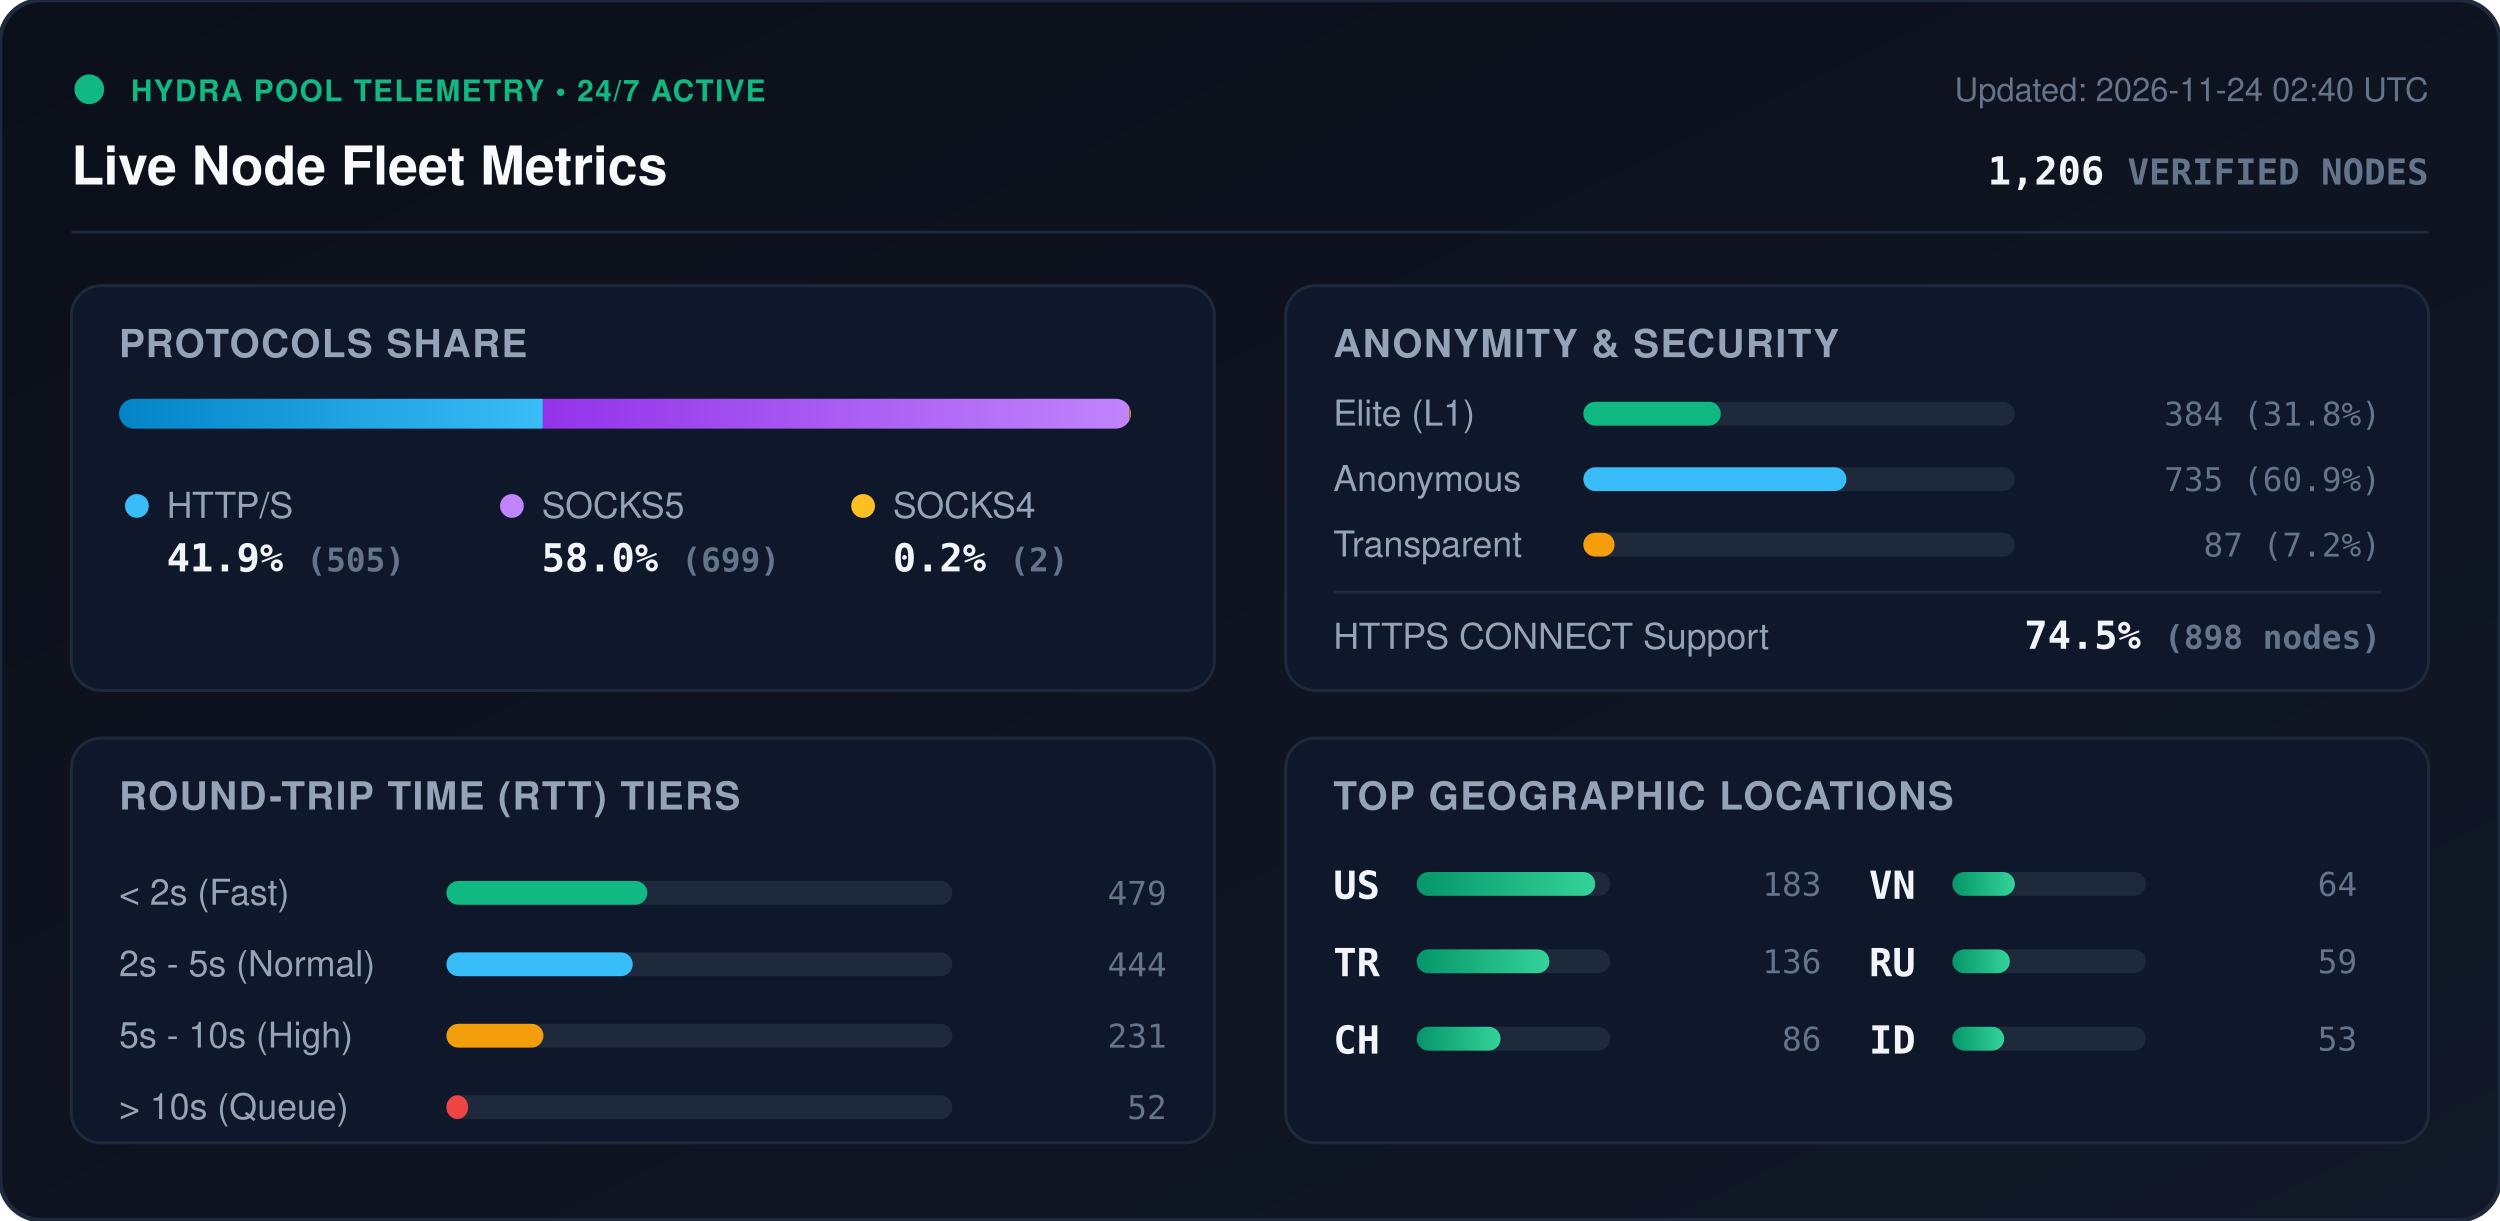
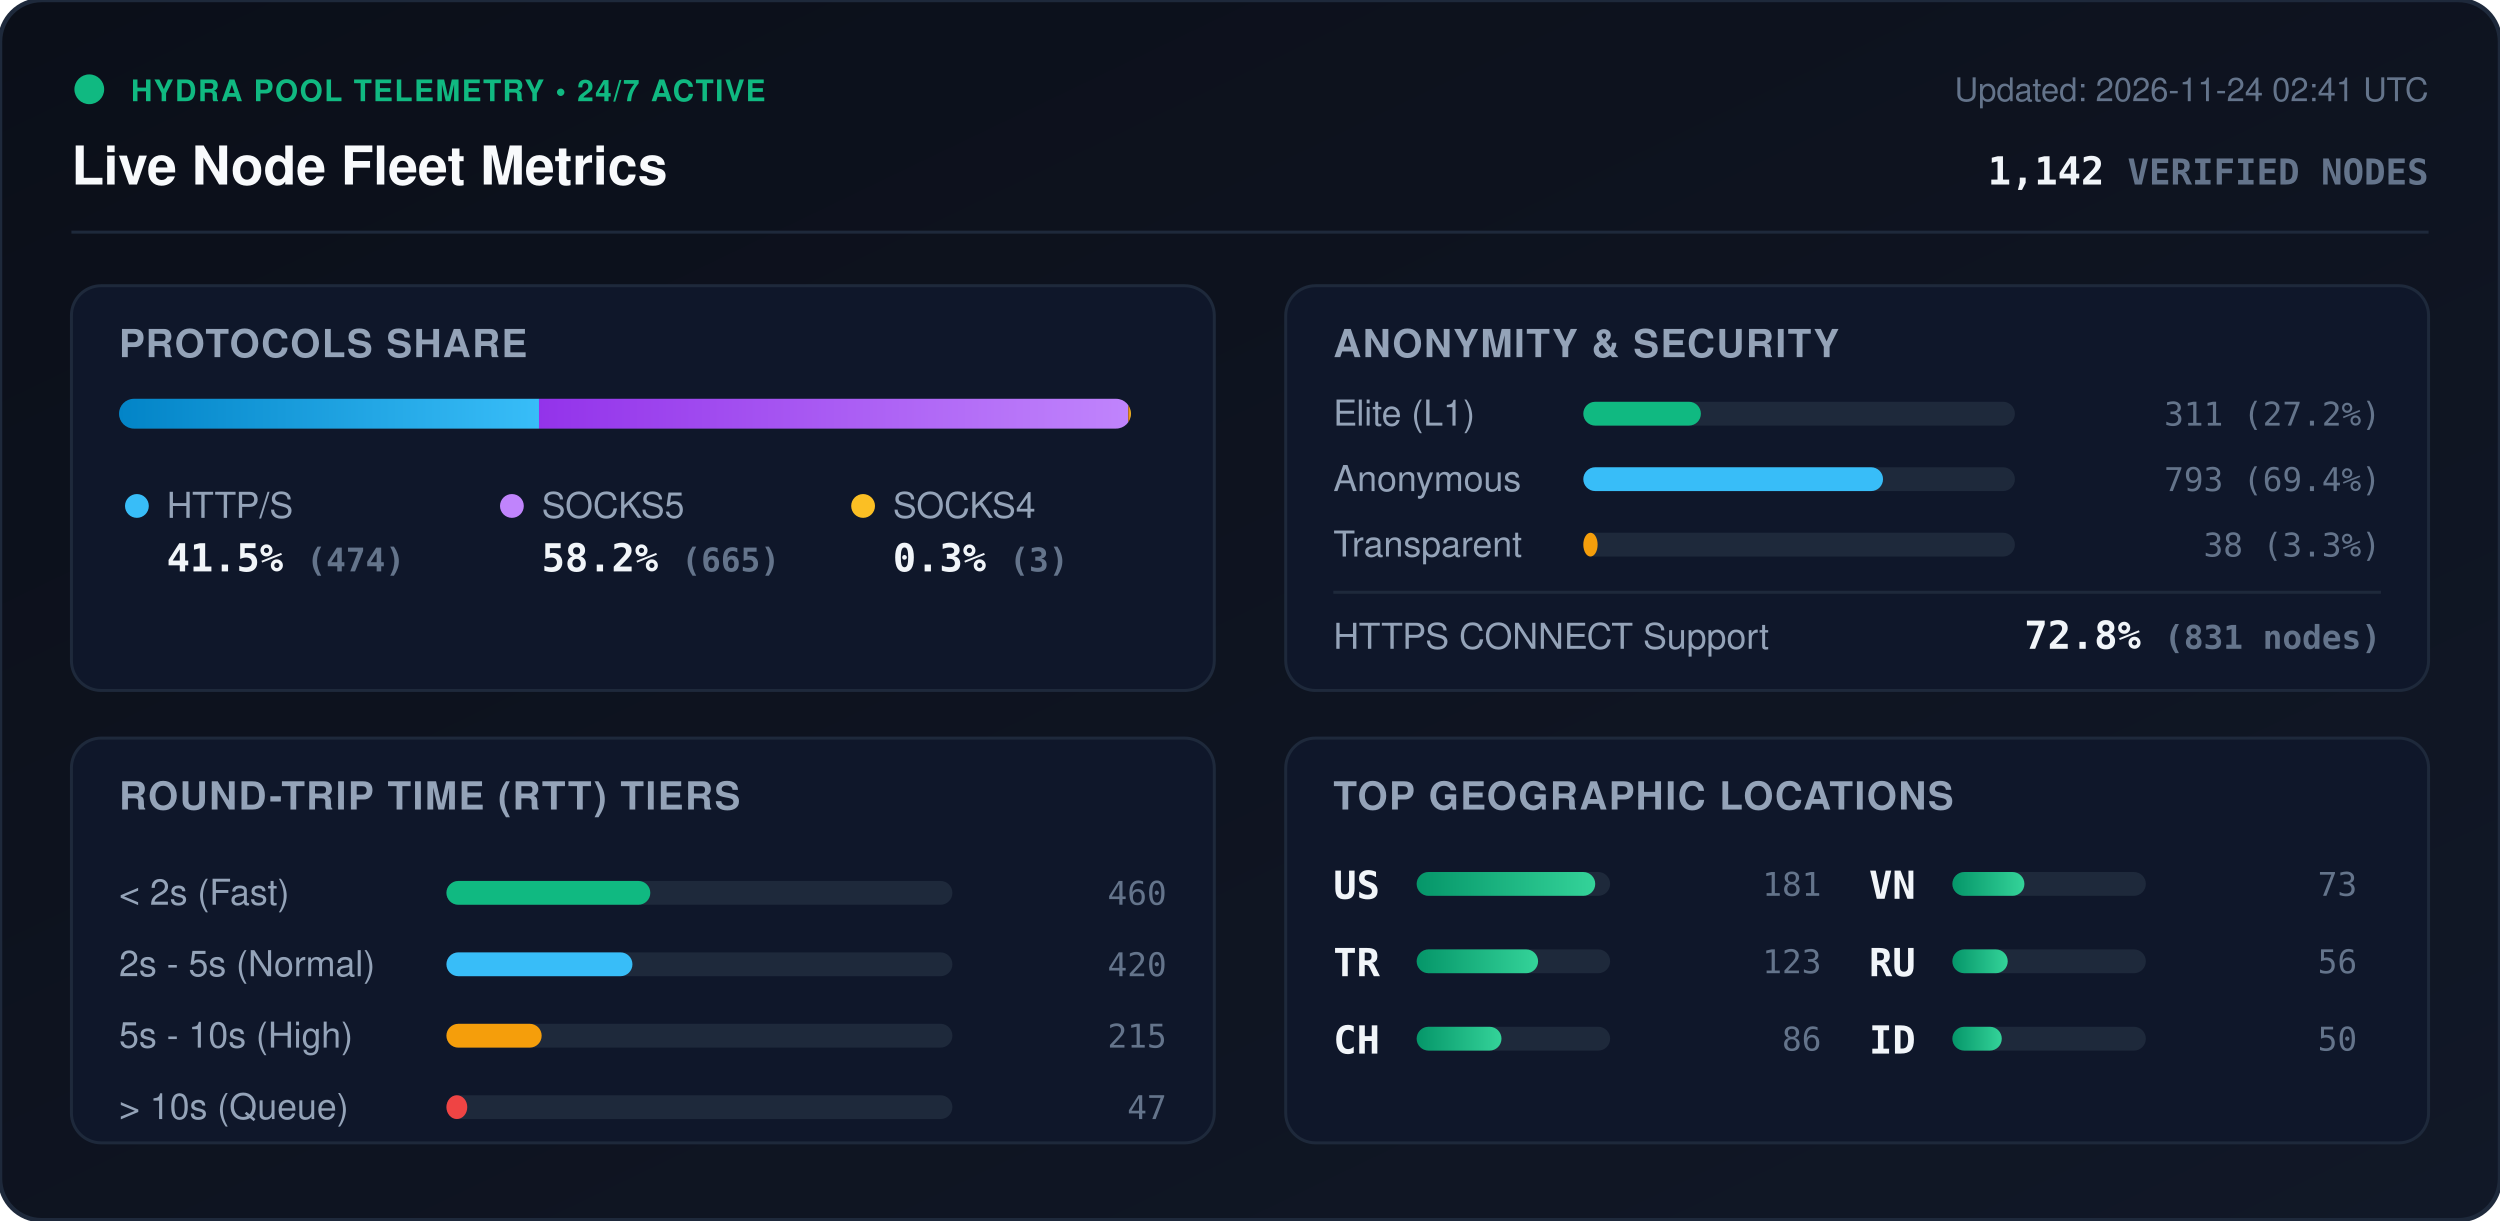
<svg xmlns="http://www.w3.org/2000/svg" viewBox="0 0 840 410" width="840" height="410" style="max-width: 100%; height: auto;">
  <defs>
    <linearGradient id="bg" x1="0%" y1="0%" x2="100%" y2="100%">
      <stop offset="0%" stop-color="#0b0f19" />
      <stop offset="100%" stop-color="#111827" />
    </linearGradient>
    <linearGradient id="bar-http" x1="0%" y1="0%" x2="100%" y2="0%">
      <stop offset="0%" stop-color="#0284c7" />
      <stop offset="100%" stop-color="#38bdf8" />
    </linearGradient>
    <linearGradient id="bar-socks5" x1="0%" y1="0%" x2="100%" y2="0%">
      <stop offset="0%" stop-color="#9333ea" />
      <stop offset="100%" stop-color="#c084fc" />
    </linearGradient>
    <linearGradient id="bar-socks4" x1="0%" y1="0%" x2="100%" y2="0%">
      <stop offset="0%" stop-color="#d97706" />
      <stop offset="100%" stop-color="#fbbf24" />
    </linearGradient>
    <linearGradient id="bar-green" x1="0%" y1="0%" x2="100%" y2="0%">
      <stop offset="0%" stop-color="#059669" />
      <stop offset="100%" stop-color="#34d399" />
    </linearGradient>
    <clipPath id="prog-track-clip">
      <rect width="340.0" height="10" rx="5" />
    </clipPath>
    <style>
      .title { font: 700 18px -apple-system, BlinkMacSystemFont, 'Segoe UI', Helvetica, Arial, sans-serif; fill: #f8fafc; }
      .sub { font: 500 11px -apple-system, BlinkMacSystemFont, 'Segoe UI', Helvetica, Arial, sans-serif; fill: #64748b; }
      .section-hdr { font: 600 13px -apple-system, BlinkMacSystemFont, 'Segoe UI', Helvetica, Arial, sans-serif; fill: #94a3b8; letter-spacing: 0.5px; }
      .metric-val { font: 700 13px -apple-system, BlinkMacSystemFont, 'Segoe UI', Helvetica, Arial, sans-serif; fill: #f1f5f9; }
      .metric-lbl { font: 500 12px -apple-system, BlinkMacSystemFont, 'Segoe UI', Helvetica, Arial, sans-serif; fill: #94a3b8; }
      .badge-txt { font: 700 10px -apple-system, BlinkMacSystemFont, 'Segoe UI', Helvetica, Arial, sans-serif; fill: #10b981; letter-spacing: 0.5px; }
      .mono { font-family: ui-monospace, SFMono-Regular, Menlo, Monaco, Consolas, monospace; }
      .pulse { animation: beacon 2s infinite ease-in-out; }
      @keyframes beacon { 0%, 100% { opacity: 1; } 50% { opacity: 0.35; } }
    </style>
  </defs>
  <rect width="840" height="410" rx="14" fill="url(#bg)" stroke="#1e293b" stroke-width="1.5" />
  <g transform="translate(24, 24)">
    <circle cx="6" cy="6" r="5" fill="#10b981" class="pulse" />
    <text x="20" y="10" class="badge-txt">HYDRA POOL TELEMETRY • 24/7 ACTIVE</text>
    <text x="0" y="38" class="title">Live Node Fleet Metrics</text>
-     <text x="792" y="10" text-anchor="end" class="sub">Updated: 2026-11-24 02:40 UTC</text>
-     <text x="792" y="38" text-anchor="end" class="metric-val mono" fill="#38bdf8">1,206 <tspan font-size="12" fill="#64748b">VERIFIED NODES</tspan>
+     <text x="792" y="10" text-anchor="end" class="sub">Updated: 2026-11-24 02:41 UTC</text>
+     <text x="792" y="38" text-anchor="end" class="metric-val mono" fill="#38bdf8">1,142 <tspan font-size="12" fill="#64748b">VERIFIED NODES</tspan>
    </text>
  </g>
  <line x1="24" y1="78" x2="816" y2="78" stroke="#1e293b" stroke-width="1" />
  <g transform="translate(24, 96)">
    <rect width="384" height="136" rx="10" fill="#0f172a" stroke="#1e293b" />
    <text x="16" y="24" class="section-hdr">PROTOCOLS SHARE</text>
    <g transform="translate(16, 38)">
      <rect width="340.0" height="10" rx="5" fill="#1e293b" />
      <g clip-path="url(#prog-track-clip)">
-         <rect x="0" width="142.4" height="10" fill="url(#bar-http)" />
-         <rect x="142.4" width="197.1" height="10" fill="url(#bar-socks5)" />
-         <rect x="339.5" width="0.6" height="10" fill="url(#bar-socks4)" />
+         <rect x="0" width="141.1" height="10" fill="url(#bar-http)" />
+         <rect x="141.1" width="198.0" height="10" fill="url(#bar-socks5)" />
+         <rect x="339.1" width="0.9" height="10" fill="url(#bar-socks4)" />
      </g>
    </g>
    <g transform="translate(16, 68)">
      <circle cx="6" cy="6" r="4" fill="#38bdf8" />
      <text x="16" y="10" class="metric-lbl">HTTP/S</text>
-       <text x="16" y="28" class="metric-val mono">41.9% <tspan font-size="11" fill="#64748b">(505)</tspan>
+       <text x="16" y="28" class="metric-val mono">41.5% <tspan font-size="11" fill="#64748b">(474)</tspan>
      </text>
      <circle cx="132" cy="6" r="4" fill="#c084fc" />
      <text x="142" y="10" class="metric-lbl">SOCKS5</text>
-       <text x="142" y="28" class="metric-val mono">58.0% <tspan font-size="11" fill="#64748b">(699)</tspan>
+       <text x="142" y="28" class="metric-val mono">58.2% <tspan font-size="11" fill="#64748b">(665)</tspan>
      </text>
      <circle cx="250" cy="6" r="4" fill="#fbbf24" />
      <text x="260" y="10" class="metric-lbl">SOCKS4</text>
-       <text x="260" y="28" class="metric-val mono">0.2% <tspan font-size="11" fill="#64748b">(2)</tspan>
+       <text x="260" y="28" class="metric-val mono">0.3% <tspan font-size="11" fill="#64748b">(3)</tspan>
      </text>
    </g>
  </g>
  <g transform="translate(432, 96)">
    <rect width="384" height="136" rx="10" fill="#0f172a" stroke="#1e293b" />
    <text x="16" y="24" class="section-hdr">ANONYMITY &amp; SECURITY</text>
    <text x="16" y="47" class="metric-lbl">Elite (L1)</text>
    <rect x="100" y="39" width="145.0" height="8" rx="4" fill="#1e293b" />
-     <rect x="100" y="39" width="46.2" height="8" rx="4" fill="#10b981" />
-     <text x="368" y="47" text-anchor="end" class="mono sub" fill="#e2e8f0">384 (31.8%)</text>
+     <rect x="100" y="39" width="39.5" height="8" rx="4" fill="#10b981" />
+     <text x="368" y="47" text-anchor="end" class="mono sub" fill="#e2e8f0">311 (27.2%)</text>
    <text x="16" y="69" class="metric-lbl">Anonymous</text>
    <rect x="100" y="61" width="145.0" height="8" rx="4" fill="#1e293b" />
-     <rect x="100" y="61" width="88.4" height="8" rx="4" fill="#38bdf8" />
-     <text x="368" y="69" text-anchor="end" class="mono sub" fill="#e2e8f0">735 (60.9%)</text>
+     <rect x="100" y="61" width="100.7" height="8" rx="4" fill="#38bdf8" />
+     <text x="368" y="69" text-anchor="end" class="mono sub" fill="#e2e8f0">793 (69.4%)</text>
    <text x="16" y="91" class="metric-lbl">Transparent</text>
    <rect x="100" y="83" width="145.0" height="8" rx="4" fill="#1e293b" />
-     <rect x="100" y="83" width="10.5" height="8" rx="4" fill="#f59e0b" />
-     <text x="368" y="91" text-anchor="end" class="mono sub" fill="#e2e8f0">87 (7.2%)</text>
+     <rect x="100" y="83" width="4.8" height="8" rx="4" fill="#f59e0b" />
+     <text x="368" y="91" text-anchor="end" class="mono sub" fill="#e2e8f0">38 (3.3%)</text>
    <line x1="16" y1="103" x2="368" y2="103" stroke="#1e293b" stroke-width="1" />
    <text x="16" y="122" class="metric-lbl">HTTPS CONNECT Support</text>
-     <text x="368" y="122" text-anchor="end" class="metric-val mono" fill="#34d399">74.5% <tspan font-size="11" fill="#64748b">(898 nodes)</tspan>
+     <text x="368" y="122" text-anchor="end" class="metric-val mono" fill="#34d399">72.8% <tspan font-size="11" fill="#64748b">(831 nodes)</tspan>
    </text>
  </g>
  <g transform="translate(24, 248)">
    <rect width="384" height="136" rx="10" fill="#0f172a" stroke="#1e293b" />
    <text x="16" y="24" class="section-hdr">ROUND-TRIP TIME (RTT) TIERS</text>
    <g transform="translate(16, 42)">
      <text x="0" y="14" class="metric-lbl">&lt; 2s (Fast)</text>
      <rect x="110" y="6" width="170" height="8" rx="4" fill="#1e293b" />
-       <rect x="110" y="6" width="67.5" height="8" rx="4" fill="#10b981" />
-       <text x="352" y="14" text-anchor="end" class="mono sub">479</text>
+       <rect x="110" y="6" width="68.5" height="8" rx="4" fill="#10b981" />
+       <text x="352" y="14" text-anchor="end" class="mono sub">460</text>
      <text x="0" y="38" class="metric-lbl">2s - 5s (Normal)</text>
      <rect x="110" y="30" width="170" height="8" rx="4" fill="#1e293b" />
-       <rect x="110" y="30" width="62.6" height="8" rx="4" fill="#38bdf8" />
-       <text x="352" y="38" text-anchor="end" class="mono sub">444</text>
+       <rect x="110" y="30" width="62.5" height="8" rx="4" fill="#38bdf8" />
+       <text x="352" y="38" text-anchor="end" class="mono sub">420</text>
      <text x="0" y="62" class="metric-lbl">5s - 10s (High)</text>
      <rect x="110" y="54" width="170" height="8" rx="4" fill="#1e293b" />
-       <rect x="110" y="54" width="32.6" height="8" rx="4" fill="#f59e0b" />
-       <text x="352" y="62" text-anchor="end" class="mono sub">231</text>
+       <rect x="110" y="54" width="32.0" height="8" rx="4" fill="#f59e0b" />
+       <text x="352" y="62" text-anchor="end" class="mono sub">215</text>
      <text x="0" y="86" class="metric-lbl">&gt; 10s (Queue)</text>
      <rect x="110" y="78" width="170" height="8" rx="4" fill="#1e293b" />
-       <rect x="110" y="78" width="7.3" height="8" rx="4" fill="#ef4444" />
-       <text x="352" y="86" text-anchor="end" class="mono sub">52</text>
+       <rect x="110" y="78" width="7.0" height="8" rx="4" fill="#ef4444" />
+       <text x="352" y="86" text-anchor="end" class="mono sub">47</text>
    </g>
  </g>
  <g transform="translate(432, 248)">
    <rect width="384" height="136" rx="10" fill="#0f172a" stroke="#1e293b" />
    <text x="16" y="24" class="section-hdr">TOP GEOGRAPHIC LOCATIONS</text>
    <g transform="translate(16, 42)">
      <g transform="translate(0, 0)">
        <text x="0" y="12" class="mono metric-val" font-size="12">US</text>
        <rect x="28" y="3" width="65" height="8" rx="4" fill="#1e293b" />
        <rect x="28" y="3" width="60.0" height="8" rx="4" fill="url(#bar-green)" />
-         <text x="164" y="11" text-anchor="end" class="mono sub">183</text>
+         <text x="164" y="11" text-anchor="end" class="mono sub">181</text>
      </g>
      <g transform="translate(0, 26)">
        <text x="0" y="12" class="mono metric-val" font-size="12">TR</text>
        <rect x="28" y="3" width="65" height="8" rx="4" fill="#1e293b" />
-         <rect x="28" y="3" width="44.6" height="8" rx="4" fill="url(#bar-green)" />
-         <text x="164" y="11" text-anchor="end" class="mono sub">136</text>
+         <rect x="28" y="3" width="40.8" height="8" rx="4" fill="url(#bar-green)" />
+         <text x="164" y="11" text-anchor="end" class="mono sub">123</text>
      </g>
      <g transform="translate(0, 52)">
        <text x="0" y="12" class="mono metric-val" font-size="12">CH</text>
        <rect x="28" y="3" width="65" height="8" rx="4" fill="#1e293b" />
-         <rect x="28" y="3" width="28.2" height="8" rx="4" fill="url(#bar-green)" />
+         <rect x="28" y="3" width="28.5" height="8" rx="4" fill="url(#bar-green)" />
        <text x="164" y="11" text-anchor="end" class="mono sub">86</text>
      </g>
      <g transform="translate(180, 0)">
        <text x="0" y="12" class="mono metric-val" font-size="12">VN</text>
        <rect x="28" y="3" width="65" height="8" rx="4" fill="#1e293b" />
-         <rect x="28" y="3" width="21.0" height="8" rx="4" fill="url(#bar-green)" />
-         <text x="164" y="11" text-anchor="end" class="mono sub">64</text>
+         <rect x="28" y="3" width="24.2" height="8" rx="4" fill="url(#bar-green)" />
+         <text x="164" y="11" text-anchor="end" class="mono sub">73</text>
      </g>
      <g transform="translate(180, 26)">
        <text x="0" y="12" class="mono metric-val" font-size="12">RU</text>
        <rect x="28" y="3" width="65" height="8" rx="4" fill="#1e293b" />
-         <rect x="28" y="3" width="19.3" height="8" rx="4" fill="url(#bar-green)" />
-         <text x="164" y="11" text-anchor="end" class="mono sub">59</text>
+         <rect x="28" y="3" width="18.6" height="8" rx="4" fill="url(#bar-green)" />
+         <text x="164" y="11" text-anchor="end" class="mono sub">56</text>
      </g>
      <g transform="translate(180, 52)">
        <text x="0" y="12" class="mono metric-val" font-size="12">ID</text>
        <rect x="28" y="3" width="65" height="8" rx="4" fill="#1e293b" />
-         <rect x="28" y="3" width="17.4" height="8" rx="4" fill="url(#bar-green)" />
-         <text x="164" y="11" text-anchor="end" class="mono sub">53</text>
+         <rect x="28" y="3" width="16.6" height="8" rx="4" fill="url(#bar-green)" />
+         <text x="164" y="11" text-anchor="end" class="mono sub">50</text>
      </g>
    </g>
  </g>
</svg>
